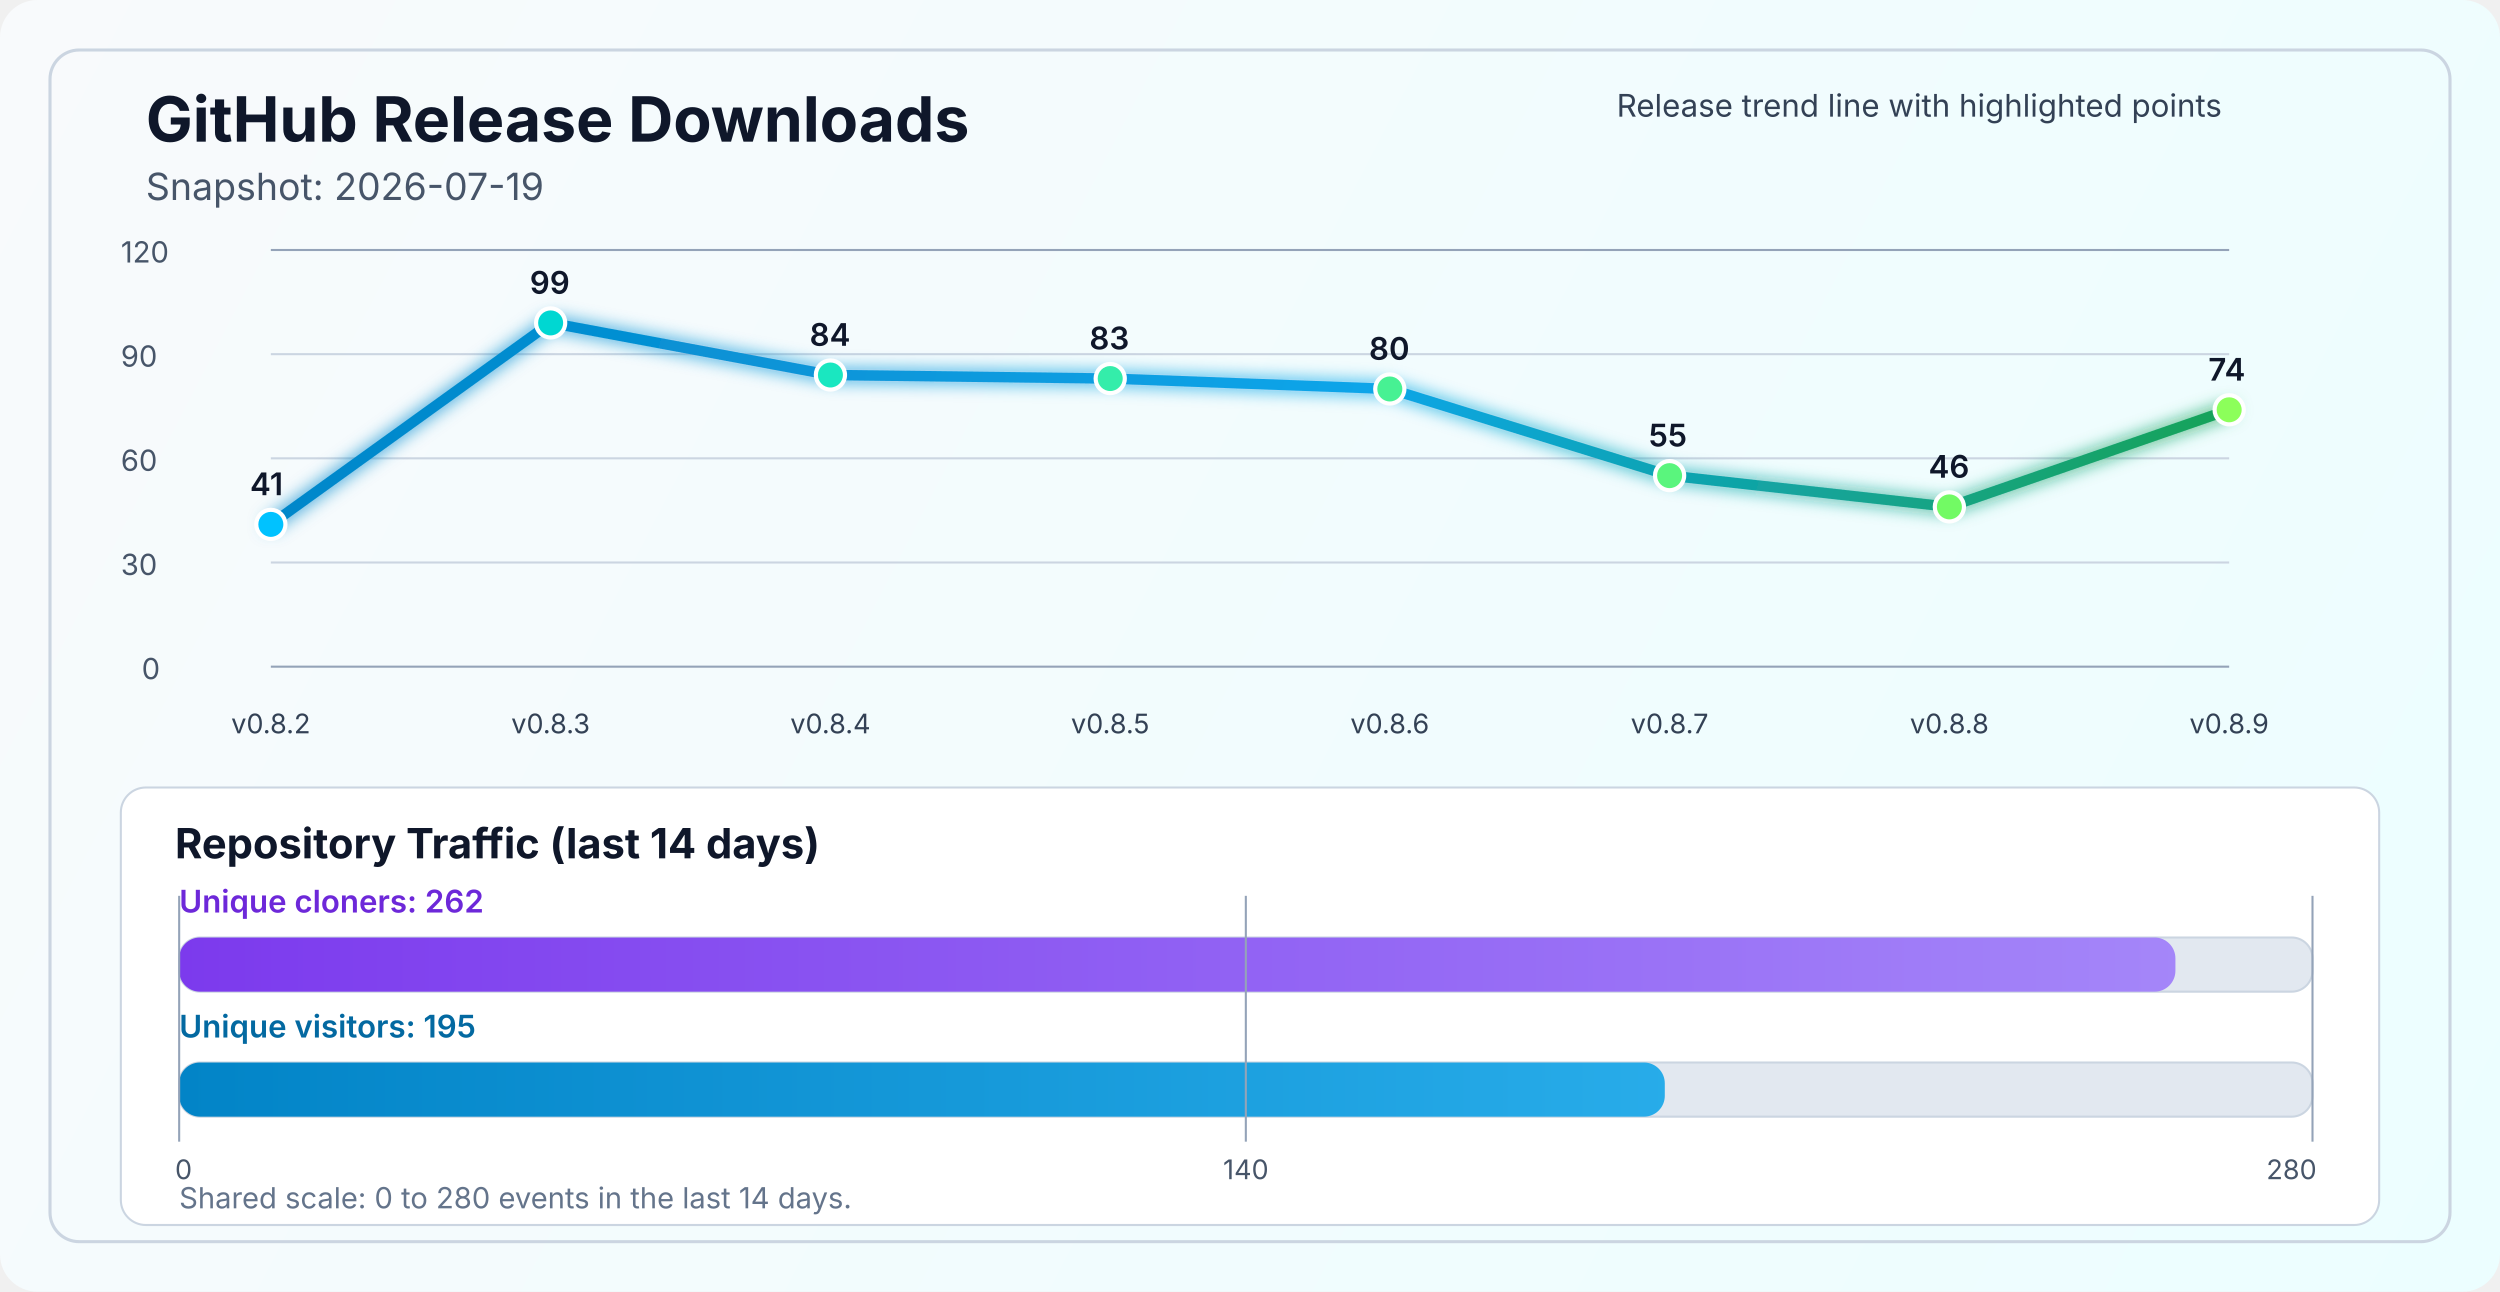
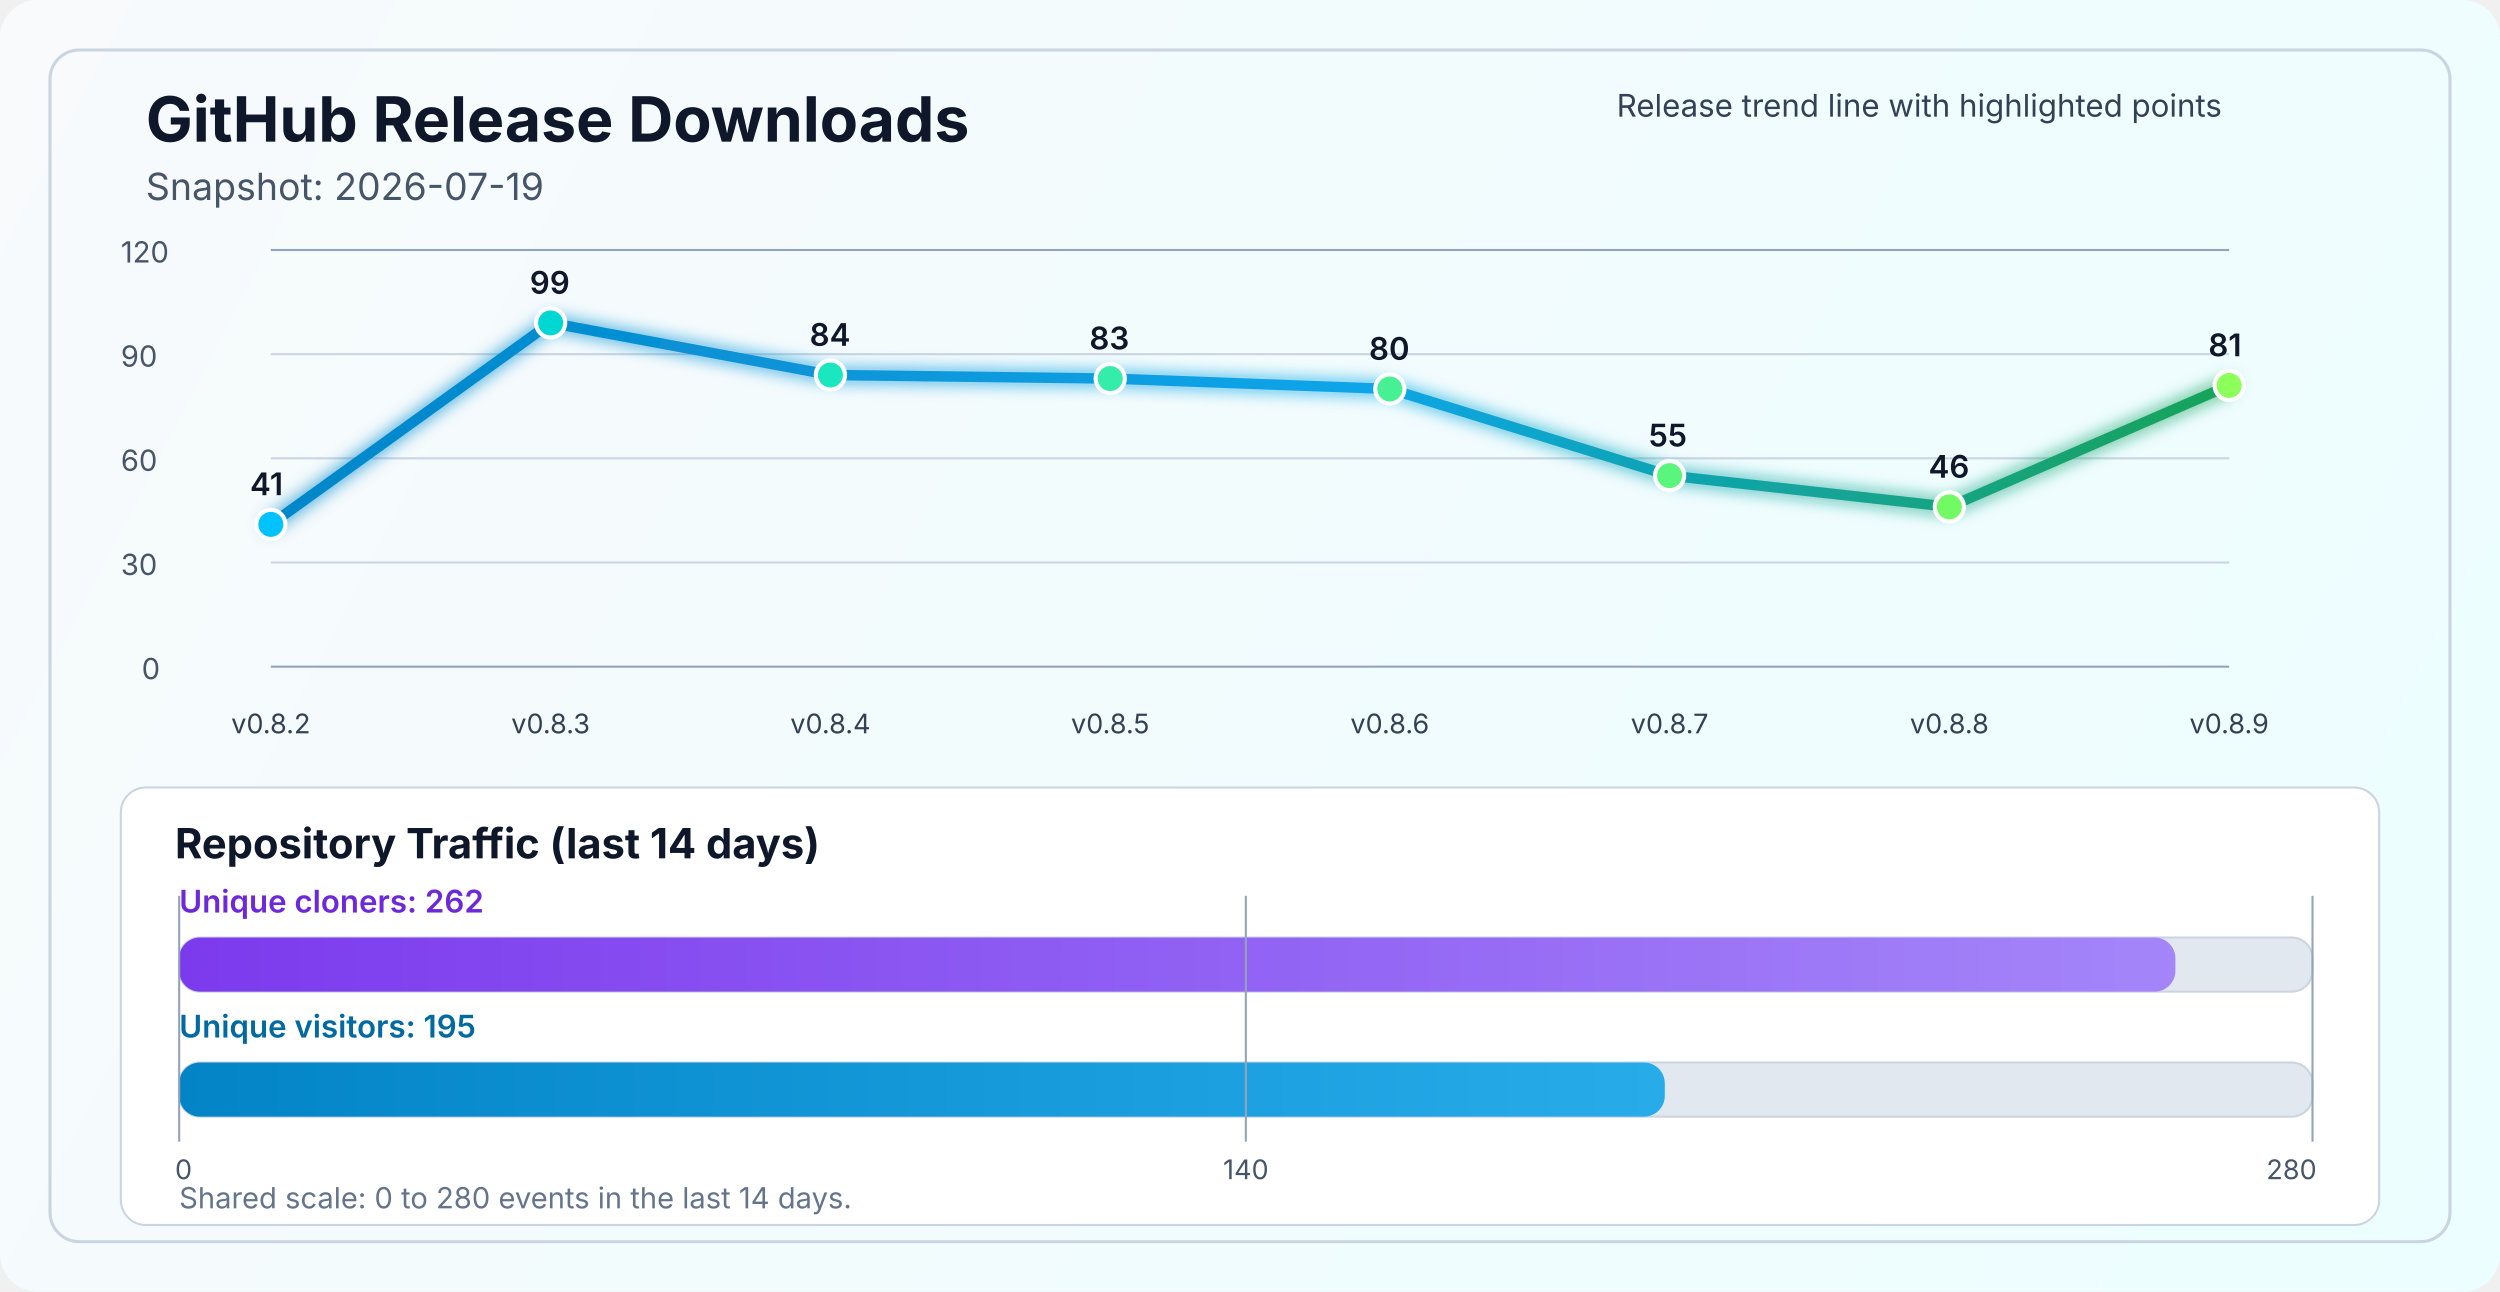
<svg xmlns="http://www.w3.org/2000/svg" width="1200" height="620" viewBox="0 0 1200 620" fill="none" role="img" aria-labelledby="title desc">
  <defs>
    <linearGradient id="bg" x1="0" y1="0" x2="1200" y2="620" gradientUnits="userSpaceOnUse">
      <stop stop-color="#F8FAFC" />
      <stop offset="1" stop-color="#ECFEFF" />
    </linearGradient>
    <linearGradient id="line" x1="130" y1="86" x2="1070" y2="340" gradientUnits="userSpaceOnUse">
      <stop stop-color="#0284C7" />
      <stop offset="0.55" stop-color="#0EA5E9" />
      <stop offset="1" stop-color="#16A34A" />
    </linearGradient>
    <linearGradient id="cloneFill" x1="86" y1="450" x2="1110" y2="450" gradientUnits="userSpaceOnUse">
      <stop stop-color="#7C3AED" />
      <stop offset="1" stop-color="#A78BFA" />
    </linearGradient>
    <linearGradient id="viewFill" x1="86" y1="482" x2="1110" y2="482" gradientUnits="userSpaceOnUse">
      <stop stop-color="#0284C7" />
      <stop offset="1" stop-color="#38BDF8" />
    </linearGradient>
    <filter id="glow" x="-50%" y="-50%" width="200%" height="200%">
      <feGaussianBlur stdDeviation="4" result="blur" />
      <feMerge>
        <feMergeNode in="blur" />
        <feMergeNode in="SourceGraphic" />
      </feMerge>
    </filter>
  </defs>
  <rect width="1200" height="620" rx="18" fill="url(#bg)" />
  <rect x="24" y="24" width="1152" height="572" rx="14" stroke="#CBD5E1" stroke-width="1.5" />
  <text x="70" y="68" fill="#0F172A" font-size="30" font-family="SF Pro Display, -apple-system, BlinkMacSystemFont, Segoe UI, sans-serif" font-weight="700">GitHub Release Downloads</text>
  <text x="70" y="96" fill="#475569" font-size="18" font-family="SF Pro Text, -apple-system, BlinkMacSystemFont, Segoe UI, sans-serif">Snapshot: 2026-07-19</text>
  <line x1="130" y1="320.0" x2="1070" y2="320.0" stroke="#94A3B8" stroke-width="1" />
  <line x1="130" y1="270.0" x2="1070" y2="270.0" stroke="#CBD5E1" stroke-width="1" />
  <line x1="130" y1="220.0" x2="1070" y2="220.0" stroke="#CBD5E1" stroke-width="1" />
  <line x1="130" y1="170.0" x2="1070" y2="170.0" stroke="#CBD5E1" stroke-width="1" />
  <line x1="130" y1="120.0" x2="1070" y2="120.0" stroke="#94A3B8" stroke-width="1" />
  <text x="68" y="326.0" fill="#475569" font-size="14" font-family="SF Pro Text, -apple-system, BlinkMacSystemFont, Segoe UI, sans-serif">0</text>
  <text x="58" y="276.0" fill="#475569" font-size="14" font-family="SF Pro Text, -apple-system, BlinkMacSystemFont, Segoe UI, sans-serif">30</text>
  <text x="58" y="226.0" fill="#475569" font-size="14" font-family="SF Pro Text, -apple-system, BlinkMacSystemFont, Segoe UI, sans-serif">60</text>
  <text x="58" y="176.0" fill="#475569" font-size="14" font-family="SF Pro Text, -apple-system, BlinkMacSystemFont, Segoe UI, sans-serif">90</text>
  <text x="58" y="126.0" fill="#475569" font-size="14" font-family="SF Pro Text, -apple-system, BlinkMacSystemFont, Segoe UI, sans-serif">120</text>
-   <polyline points="130.0,251.7 264.3,155.0 398.6,180.0 532.9,181.7 667.1,186.7 801.4,228.3 935.7,243.3 1070.0,196.7" fill="none" stroke="url(#line)" stroke-width="5" stroke-linecap="round" stroke-linejoin="round" filter="url(#glow)" />
+   <polyline points="130.0,251.7 264.3,155.0 398.6,180.0 532.9,181.7 667.1,186.7 801.4,228.3 935.7,243.3 1070.0,185.0" fill="none" stroke="url(#line)" stroke-width="5" stroke-linecap="round" stroke-linejoin="round" filter="url(#glow)" />
  <circle cx="130.0" cy="251.7" r="7" fill="#00C2FF" stroke="#FFFFFF" stroke-width="2" />
  <circle cx="264.3" cy="155.0" r="7" fill="#00D7D2" stroke="#FFFFFF" stroke-width="2" />
  <circle cx="398.6" cy="180.0" r="7" fill="#1AE7C0" stroke="#FFFFFF" stroke-width="2" />
  <circle cx="532.9" cy="181.7" r="7" fill="#34EDAA" stroke="#FFFFFF" stroke-width="2" />
  <circle cx="667.1" cy="186.7" r="7" fill="#47F193" stroke="#FFFFFF" stroke-width="2" />
  <circle cx="801.4" cy="228.3" r="7" fill="#5AF57D" stroke="#FFFFFF" stroke-width="2" />
  <circle cx="935.7" cy="243.3" r="7" fill="#72FA64" stroke="#FFFFFF" stroke-width="2" />
-   <circle cx="1070.0" cy="196.7" r="7" fill="#8CFF5A" stroke="#FFFFFF" stroke-width="2" />
+   <circle cx="1070.0" cy="185.0" r="7" fill="#8CFF5A" stroke="#FFFFFF" stroke-width="2" />
  <text x="130.0" y="352" text-anchor="middle" fill="#334155" font-size="13" font-family="SF Pro Text, -apple-system, BlinkMacSystemFont, Segoe UI, sans-serif">v0.8.2</text>
  <text x="264.3" y="352" text-anchor="middle" fill="#334155" font-size="13" font-family="SF Pro Text, -apple-system, BlinkMacSystemFont, Segoe UI, sans-serif">v0.8.3</text>
  <text x="398.6" y="352" text-anchor="middle" fill="#334155" font-size="13" font-family="SF Pro Text, -apple-system, BlinkMacSystemFont, Segoe UI, sans-serif">v0.8.4</text>
  <text x="532.9" y="352" text-anchor="middle" fill="#334155" font-size="13" font-family="SF Pro Text, -apple-system, BlinkMacSystemFont, Segoe UI, sans-serif">v0.8.5</text>
  <text x="667.1" y="352" text-anchor="middle" fill="#334155" font-size="13" font-family="SF Pro Text, -apple-system, BlinkMacSystemFont, Segoe UI, sans-serif">v0.8.6</text>
  <text x="801.4" y="352" text-anchor="middle" fill="#334155" font-size="13" font-family="SF Pro Text, -apple-system, BlinkMacSystemFont, Segoe UI, sans-serif">v0.8.7</text>
  <text x="935.7" y="352" text-anchor="middle" fill="#334155" font-size="13" font-family="SF Pro Text, -apple-system, BlinkMacSystemFont, Segoe UI, sans-serif">v0.8.8</text>
  <text x="1070.0" y="352" text-anchor="middle" fill="#334155" font-size="13" font-family="SF Pro Text, -apple-system, BlinkMacSystemFont, Segoe UI, sans-serif">v0.8.9</text>
  <text x="120.0" y="237.7" fill="#0F172A" font-size="15" font-family="SF Pro Text, -apple-system, BlinkMacSystemFont, Segoe UI, sans-serif" font-weight="600">41</text>
  <text x="254.3" y="141.0" fill="#0F172A" font-size="15" font-family="SF Pro Text, -apple-system, BlinkMacSystemFont, Segoe UI, sans-serif" font-weight="600">99</text>
  <text x="388.6" y="166.0" fill="#0F172A" font-size="15" font-family="SF Pro Text, -apple-system, BlinkMacSystemFont, Segoe UI, sans-serif" font-weight="600">84</text>
  <text x="522.9" y="167.7" fill="#0F172A" font-size="15" font-family="SF Pro Text, -apple-system, BlinkMacSystemFont, Segoe UI, sans-serif" font-weight="600">83</text>
  <text x="657.1" y="172.7" fill="#0F172A" font-size="15" font-family="SF Pro Text, -apple-system, BlinkMacSystemFont, Segoe UI, sans-serif" font-weight="600">80</text>
  <text x="791.4" y="214.3" fill="#0F172A" font-size="15" font-family="SF Pro Text, -apple-system, BlinkMacSystemFont, Segoe UI, sans-serif" font-weight="600">55</text>
  <text x="925.7" y="229.3" fill="#0F172A" font-size="15" font-family="SF Pro Text, -apple-system, BlinkMacSystemFont, Segoe UI, sans-serif" font-weight="600">46</text>
-   <text x="1060.0" y="182.7" fill="#0F172A" font-size="15" font-family="SF Pro Text, -apple-system, BlinkMacSystemFont, Segoe UI, sans-serif" font-weight="600">74</text>
+   <text x="1060.0" y="171.0" fill="#0F172A" font-size="15" font-family="SF Pro Text, -apple-system, BlinkMacSystemFont, Segoe UI, sans-serif" font-weight="600">81</text>
  <text x="776" y="56" fill="#334155" font-size="15" font-family="SF Pro Text, -apple-system, BlinkMacSystemFont, Segoe UI, sans-serif">Release trend line with highlighted points</text>
  <rect x="58" y="378" width="1084" height="210" rx="12" fill="#FFFFFF" stroke="#CBD5E1" stroke-width="1" />
  <text x="84" y="412" fill="#0F172A" font-size="20" font-family="SF Pro Text, -apple-system, BlinkMacSystemFont, Segoe UI, sans-serif" font-weight="700">Repository Traffic (last 14 days)</text>
  <text x="86" y="438" fill="#6D28D9" font-size="15" font-family="SF Pro Text, -apple-system, BlinkMacSystemFont, Segoe UI, sans-serif" font-weight="600">Unique cloners: 262</text>
  <rect x="86" y="450" width="1024" height="26" rx="10" fill="#E2E8F0" stroke="#CBD5E1" stroke-width="1" />
  <rect x="86" y="450" width="958.2" height="26" rx="10" fill="url(#cloneFill)" />
  <text x="86" y="498" fill="#0369A1" font-size="15" font-family="SF Pro Text, -apple-system, BlinkMacSystemFont, Segoe UI, sans-serif" font-weight="600">Unique visitors: 195</text>
  <rect x="86" y="510" width="1024" height="26" rx="10" fill="#E2E8F0" stroke="#CBD5E1" stroke-width="1" />
  <rect x="86" y="510" width="713.1" height="26" rx="10" fill="url(#viewFill)" />
  <line x1="86" y1="430" x2="86" y2="548" stroke="#94A3B8" stroke-width="1" />
  <line x1="598.0" y1="430" x2="598.0" y2="548" stroke="#94A3B8" stroke-width="1" />
  <line x1="1110" y1="430" x2="1110" y2="548" stroke="#94A3B8" stroke-width="1" />
  <text x="84" y="566" text-anchor="start" fill="#475569" font-size="13" font-family="SF Pro Text, -apple-system, BlinkMacSystemFont, Segoe UI, sans-serif">0</text>
  <text x="598.0" y="566" text-anchor="middle" fill="#475569" font-size="13" font-family="SF Pro Text, -apple-system, BlinkMacSystemFont, Segoe UI, sans-serif">140</text>
  <text x="1112" y="566" text-anchor="end" fill="#475569" font-size="13" font-family="SF Pro Text, -apple-system, BlinkMacSystemFont, Segoe UI, sans-serif">280</text>
  <text x="86" y="580" fill="#64748B" font-size="14" font-family="SF Pro Text, -apple-system, BlinkMacSystemFont, Segoe UI, sans-serif">Shared scale: 0 to 280 events in the last 14 days.</text>
</svg>
